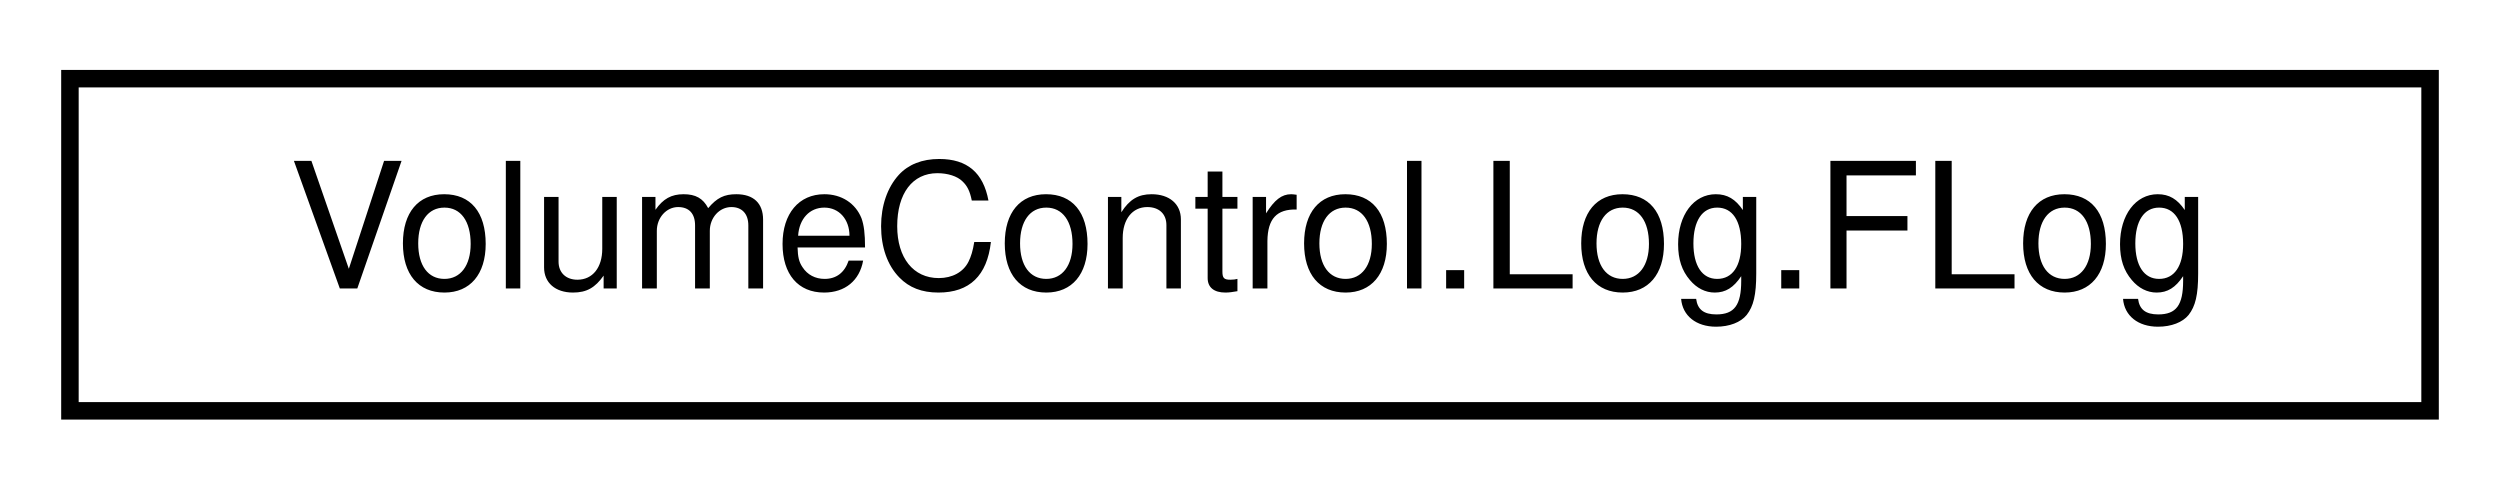
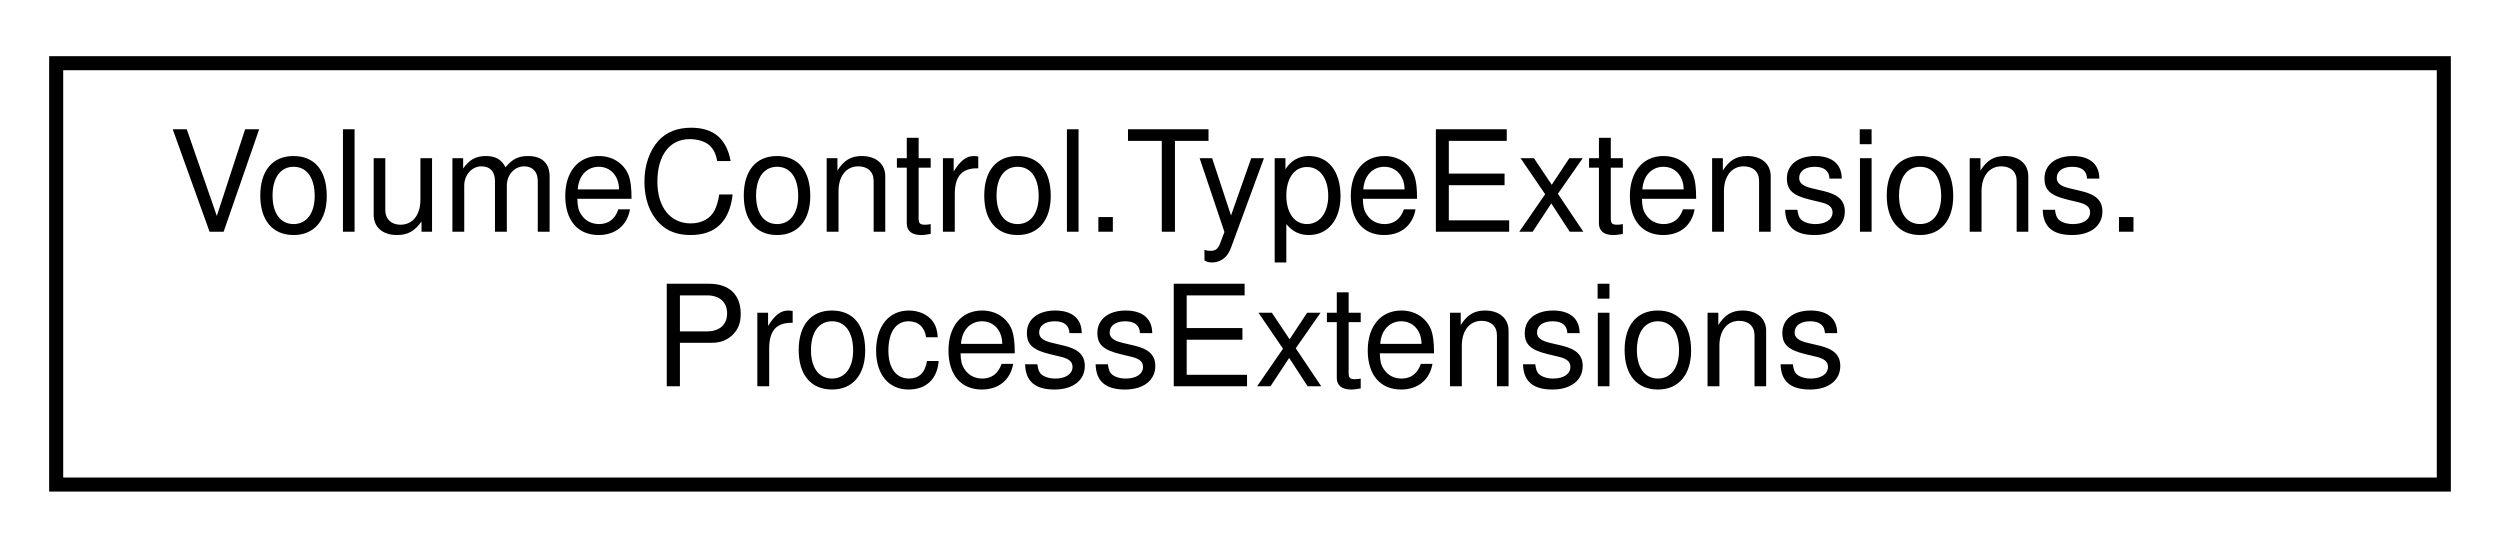
- <svg xmlns="http://www.w3.org/2000/svg" xmlns:xlink="http://www.w3.org/1999/xlink" width="143pt" height="28pt" viewBox="0.00 0.00 143.00 28.00">
-   <g id="graph0" class="graph" transform="scale(1 1) rotate(0) translate(4 24)">
+ <svg xmlns="http://www.w3.org/2000/svg" xmlns:xlink="http://www.w3.org/1999/xlink" width="178pt" height="39pt" viewBox="0.00 0.00 178.00 39.00">
+   <g id="graph0" class="graph" transform="scale(1 1) rotate(0) translate(4 35)">
    <g id="node1" class="node">
      <g id="a_node1">
-         <a xlink:href="class_volume_control_1_1_log_1_1_f_log.html" target="_top" xlink:title="Global static log manager object.">
-           <polygon fill="none" stroke="black" points="0,-0.5 0,-19.5 135,-19.5 135,-0.5 0,-0.5" />
-           <text text-anchor="middle" x="67.5" y="-7.5" font-family="Helvetica,sans-Serif" font-size="10.00">VolumeControl.Log.FLog</text>
+         <a xlink:href="class_volume_control_1_1_type_extensions_1_1_process_extensions.html" target="_top" xlink:title="Extension methods for the Process class.">
+           <polygon fill="none" stroke="black" points="0,-0.5 0,-30.5 170,-30.5 170,-0.5 0,-0.5" />
+           <text text-anchor="start" x="8" y="-18.5" font-family="Helvetica,sans-Serif" font-size="10.00">VolumeControl.TypeExtensions.</text>
+           <text text-anchor="middle" x="85" y="-7.5" font-family="Helvetica,sans-Serif" font-size="10.00">ProcessExtensions</text>
        </a>
      </g>
    </g>
  </g>
</svg>
